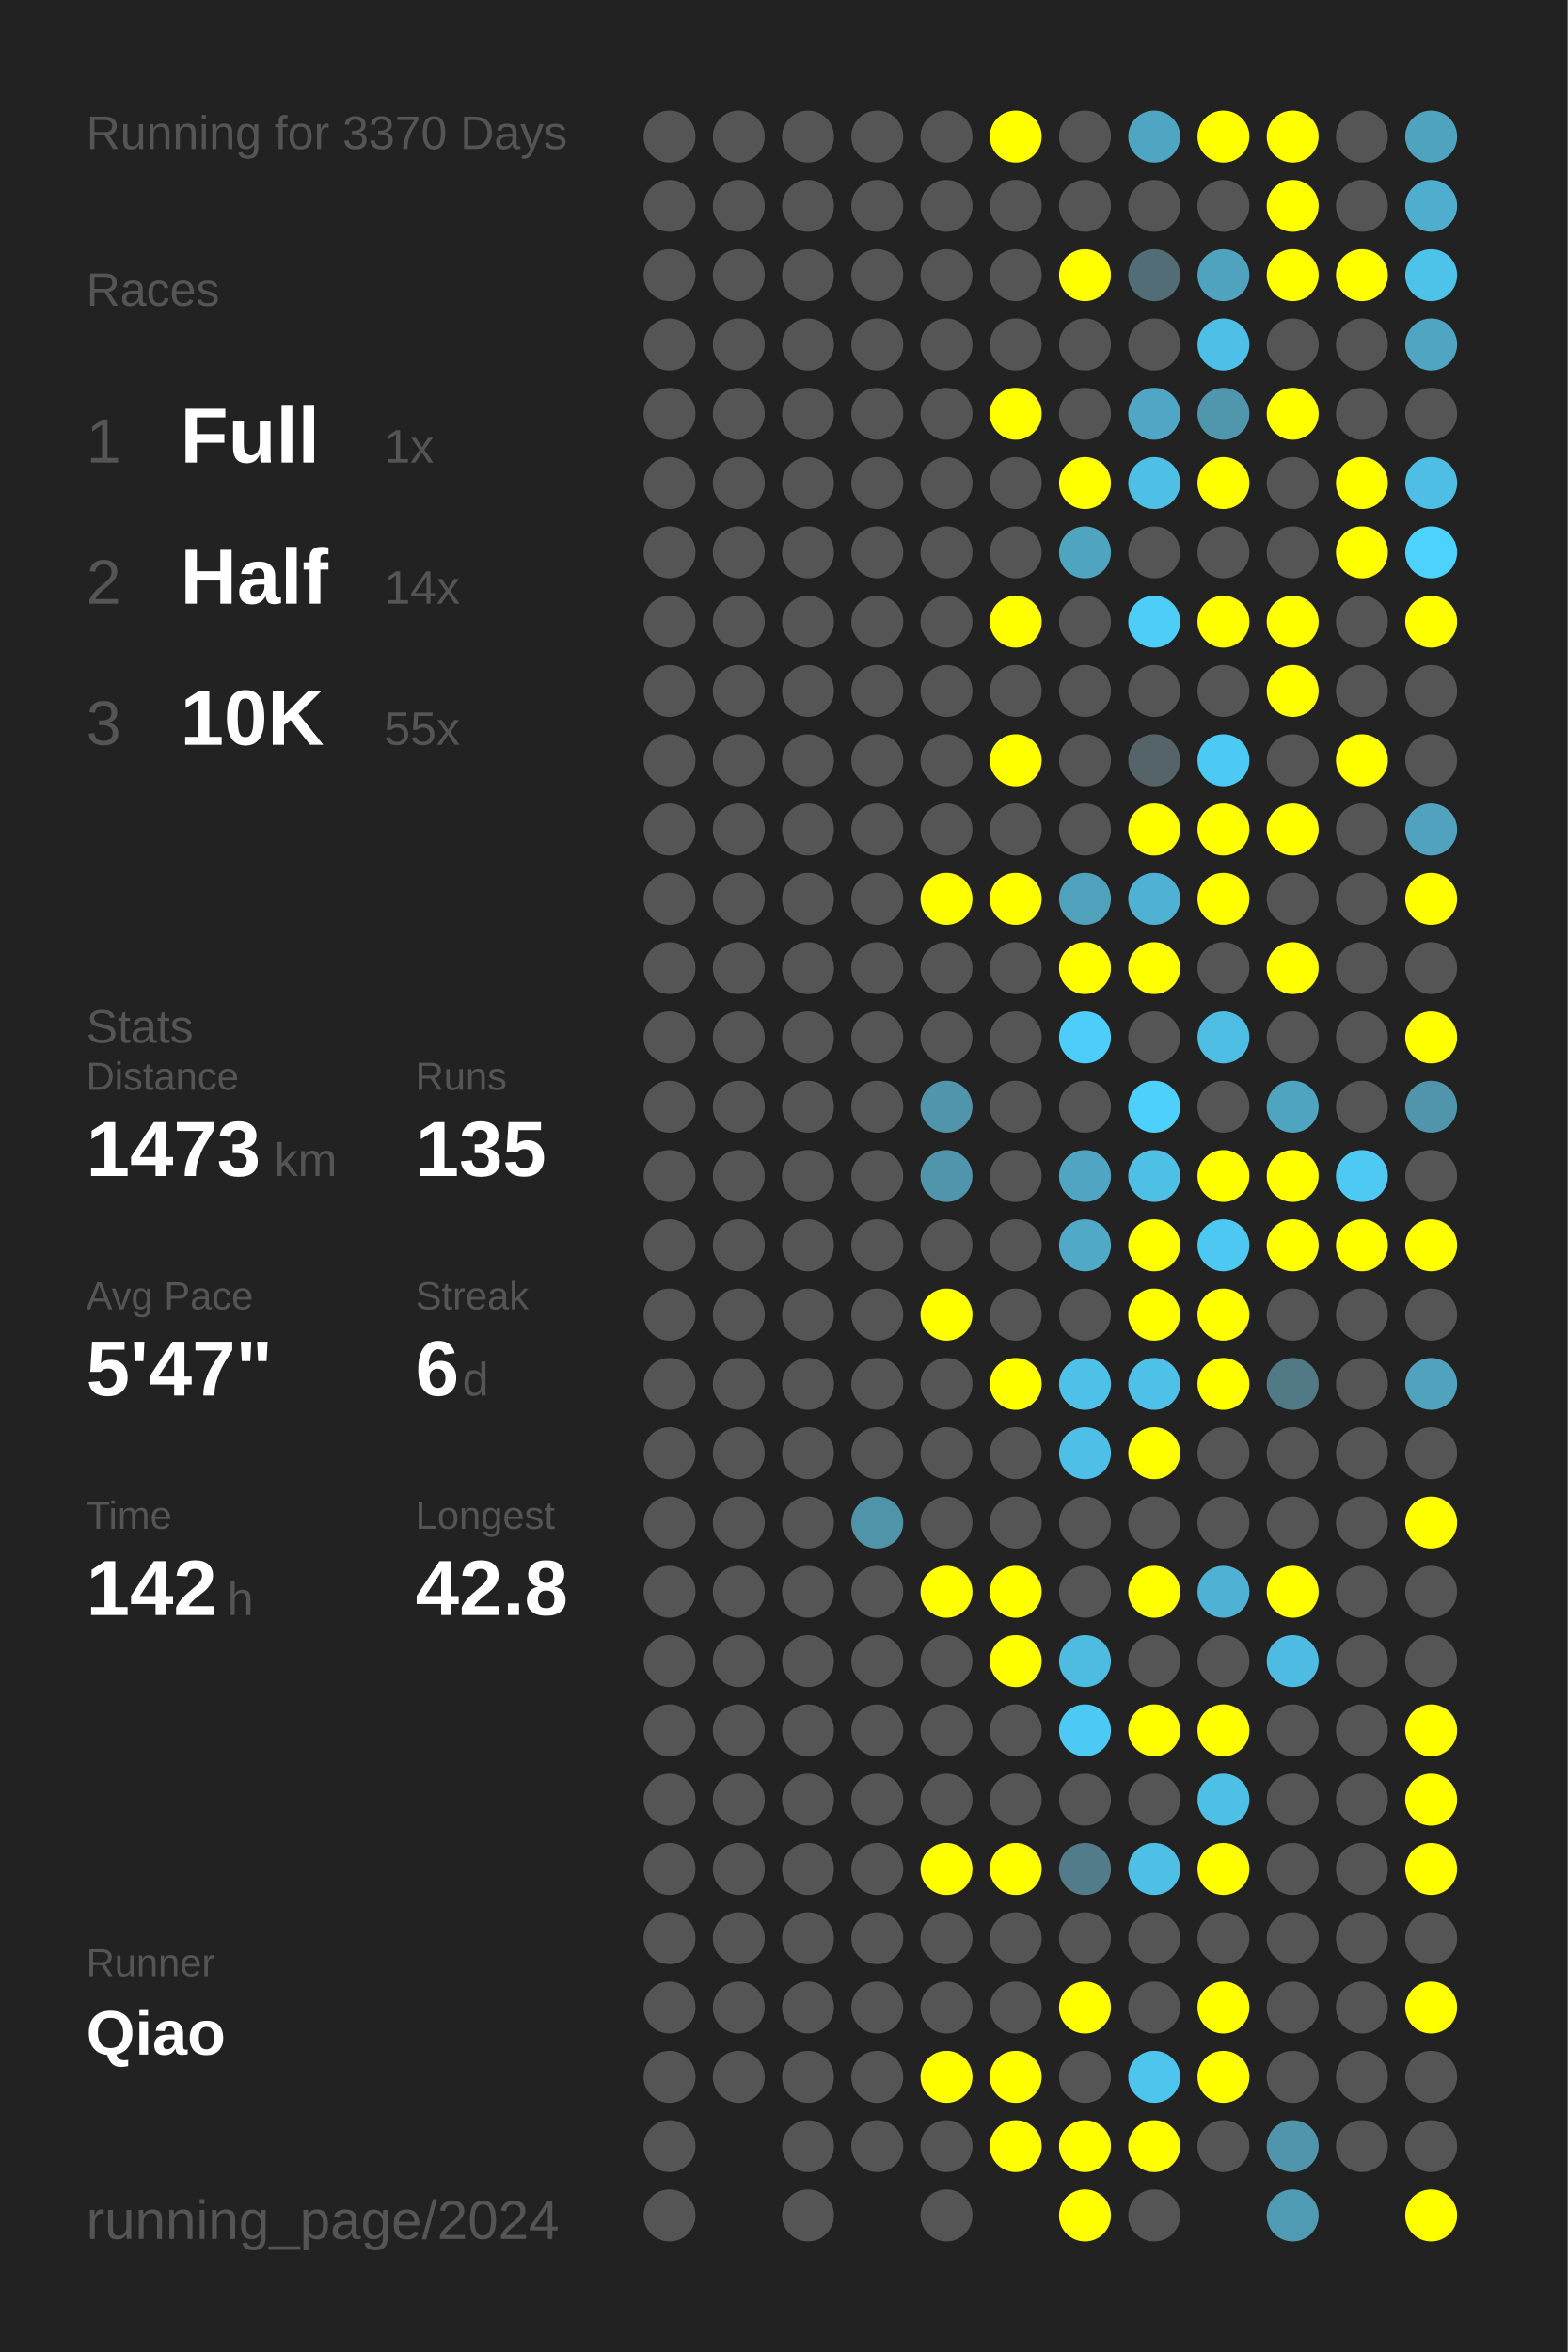
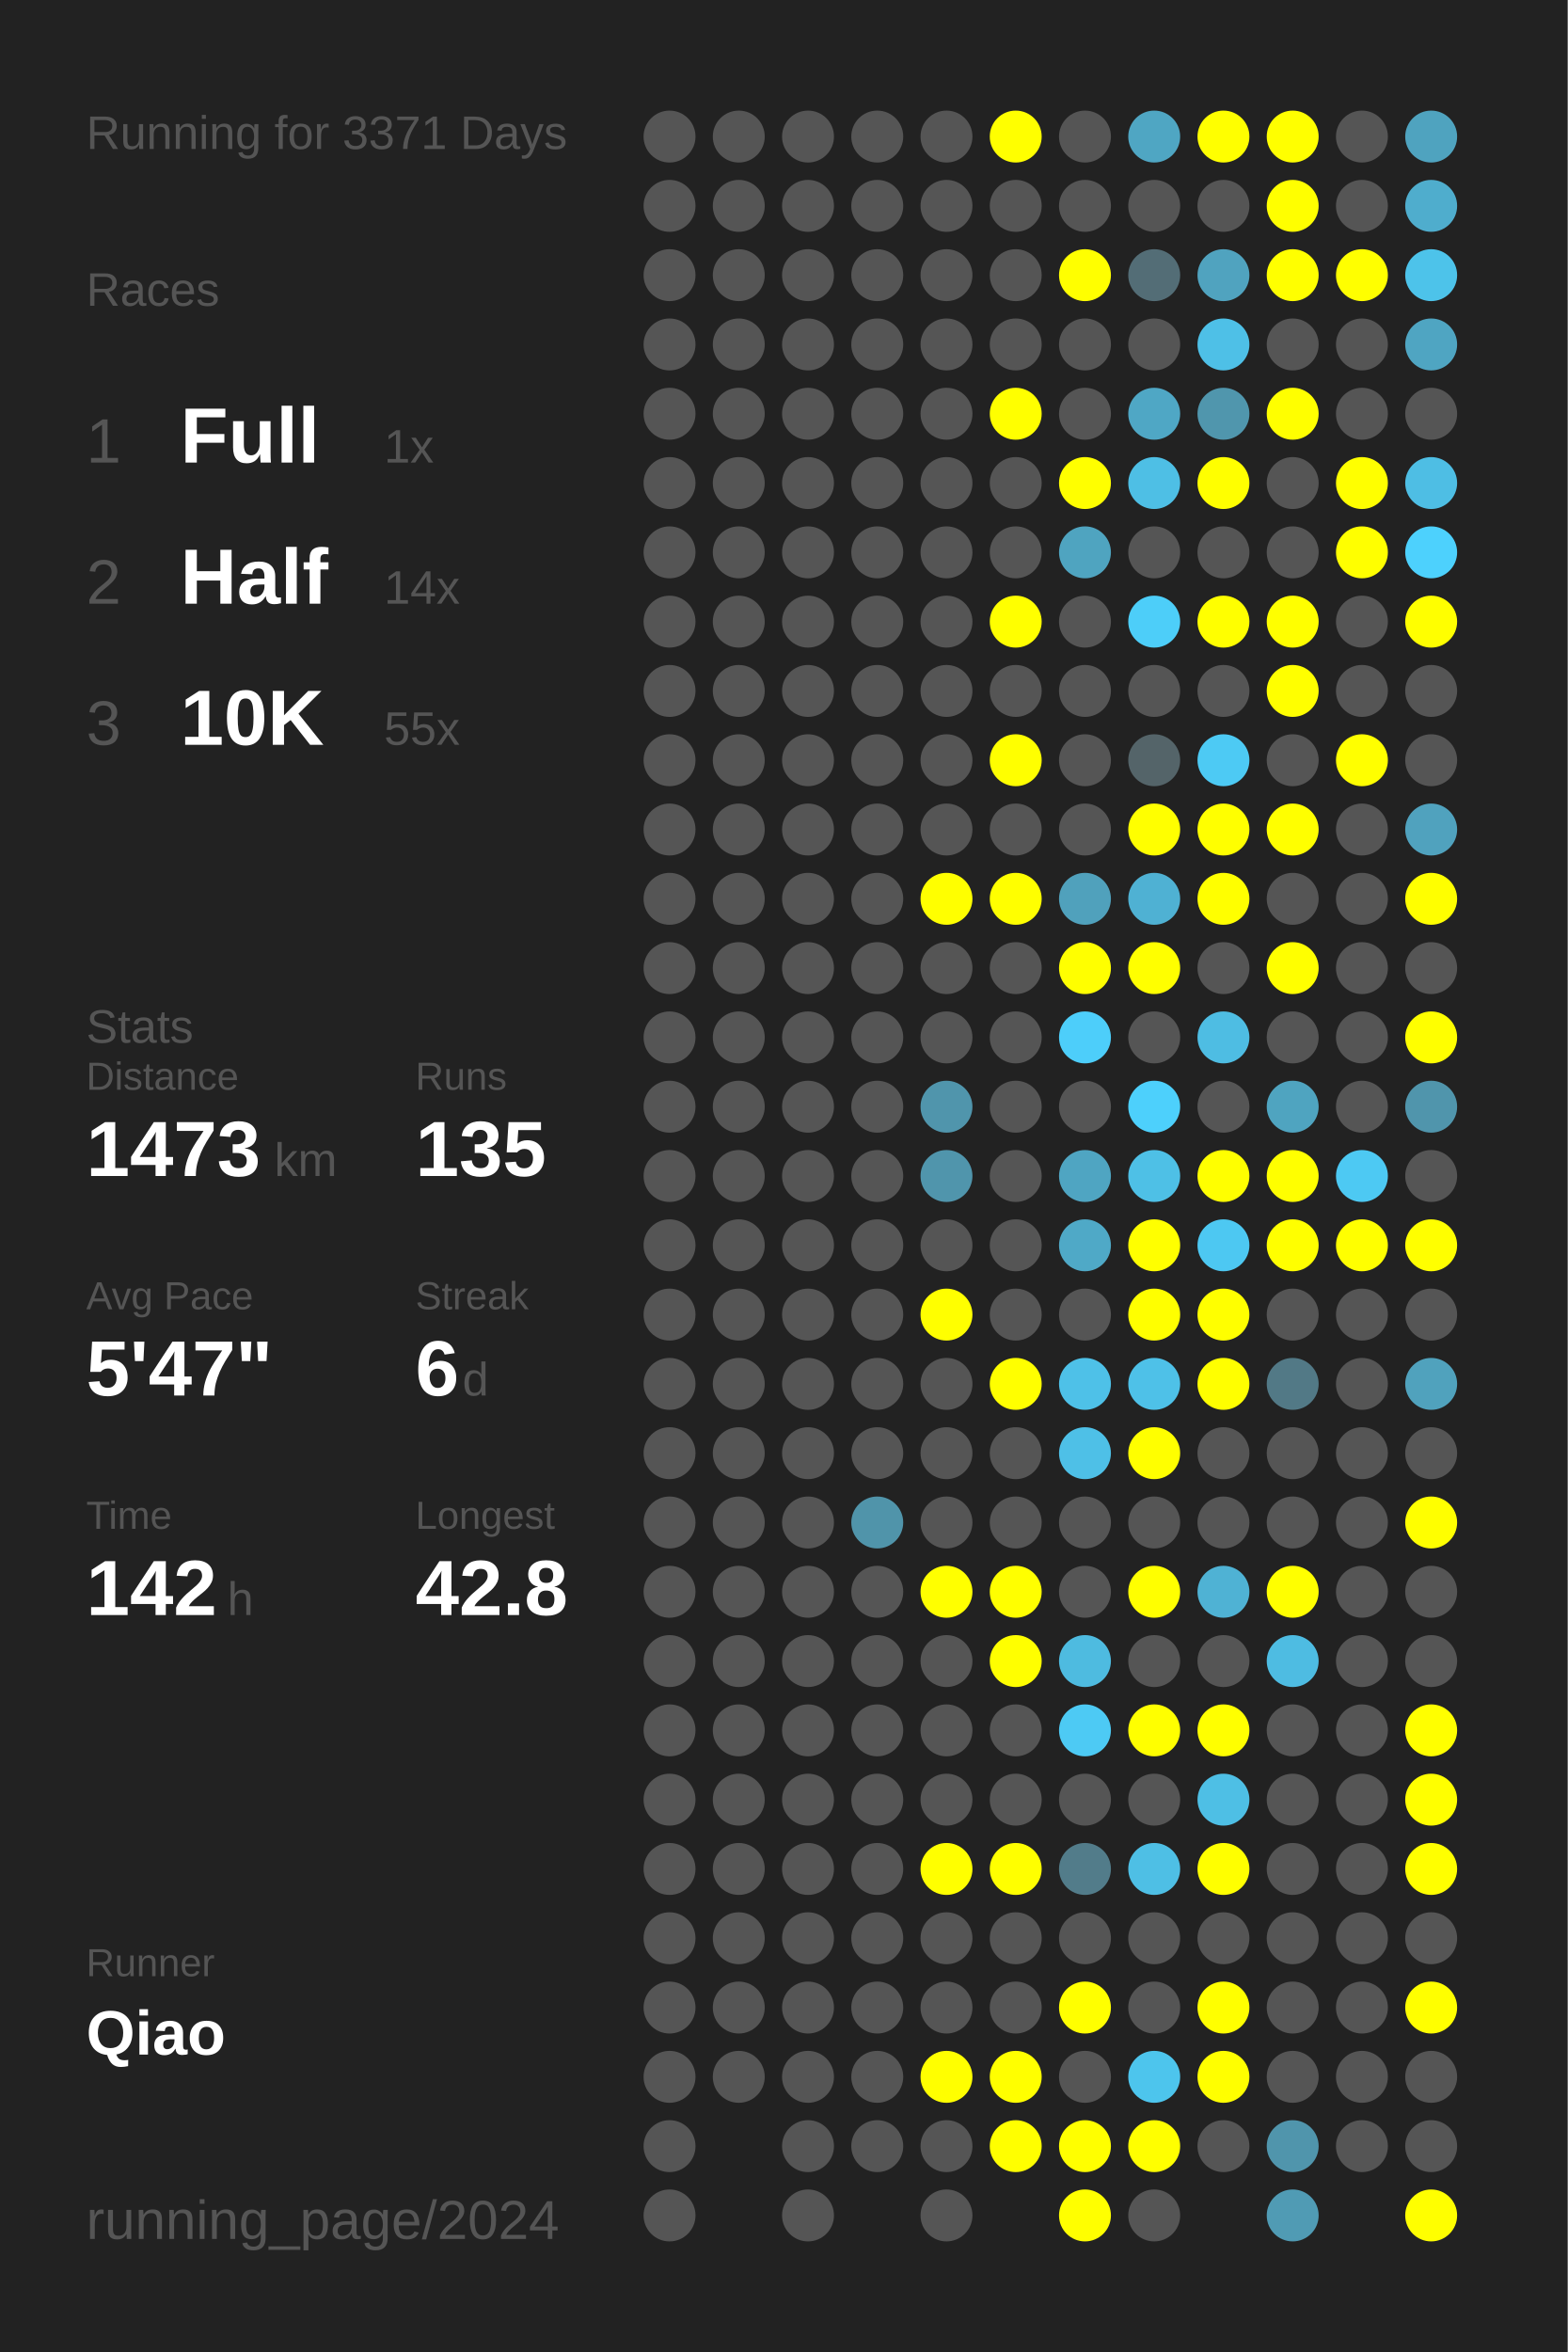
<svg xmlns="http://www.w3.org/2000/svg" baseProfile="full" height="300mm" version="1.1" viewBox="0,0,200,300" width="200mm">
  <defs />
  <rect fill="#222222" height="300" width="200" x="0" y="0" />
-   <text fill="#555555" style="font-size:6px; font-family:Arial;" x="11" y="19">Running for 3370 Days</text>
+   <text fill="#555555" style="font-size:6px; font-family:Arial;" x="11" y="19">Running for 3371 Days</text>
  <text fill="#555555" style="font-size:6px; font-family:Arial;" x="11" y="39">Races</text>
  <text fill="#555555" style="font-size:8px; font-family:Arial;" x="11" y="59">1</text>
  <text fill="#FFFFFF" style="font-size:10px; font-family:Arial; font-weight:bold;" x="23" y="59">Full</text>
  <text fill="#555555" style="font-size:6px; font-family:Arial;" x="49" y="59">1x</text>
  <text fill="#555555" style="font-size:8px; font-family:Arial;" x="11" y="77">2</text>
  <text fill="#FFFFFF" style="font-size:10px; font-family:Arial; font-weight:bold;" x="23" y="77">Half</text>
  <text fill="#555555" style="font-size:6px; font-family:Arial;" x="49" y="77">14x</text>
  <text fill="#555555" style="font-size:8px; font-family:Arial;" x="11" y="95">3</text>
  <text fill="#FFFFFF" style="font-size:10px; font-family:Arial; font-weight:bold;" x="23" y="95">10K</text>
  <text fill="#555555" style="font-size:6px; font-family:Arial;" x="49" y="95">55x</text>
  <text fill="#555555" style="font-size:6px; font-family:Arial;" x="11" y="133">Stats</text>
  <text fill="#555555" style="font-size:5px; font-family:Arial;" x="11" y="139">Distance</text>
  <text fill="#FFFFFF" style="font-size:10px; font-family:Arial; font-weight:bold;" x="11" y="150">1473</text>
  <text fill="#555555" style="font-size:6px; font-family:Arial;" x="35" y="150">km</text>
  <text fill="#555555" style="font-size:5px; font-family:Arial;" x="53" y="139">Runs</text>
  <text fill="#FFFFFF" style="font-size:10px; font-family:Arial; font-weight:bold;" x="53" y="150">135</text>
  <text fill="#555555" style="font-size:5px; font-family:Arial;" x="11" y="167">Avg Pace</text>
  <text fill="#FFFFFF" style="font-size:10px; font-family:Arial; font-weight:bold;" x="11" y="178">5'47"</text>
  <text fill="#555555" style="font-size:5px; font-family:Arial;" x="53" y="167">Streak</text>
  <text fill="#FFFFFF" style="font-size:10px; font-family:Arial; font-weight:bold;" x="53" y="178">6</text>
  <text fill="#555555" style="font-size:6px; font-family:Arial;" x="59" y="178">d</text>
  <text fill="#555555" style="font-size:5px; font-family:Arial;" x="11" y="195">Time</text>
  <text fill="#FFFFFF" style="font-size:10px; font-family:Arial; font-weight:bold;" x="11" y="206">142</text>
  <text fill="#555555" style="font-size:6px; font-family:Arial;" x="29" y="206">h</text>
  <text fill="#555555" style="font-size:5px; font-family:Arial;" x="53" y="195">Longest</text>
  <text fill="#FFFFFF" style="font-size:10px; font-family:Arial; font-weight:bold;" x="53" y="206">42.8</text>
  <text fill="#555555" style="font-size:5px; font-family:Arial;" x="11" y="252.065">Runner</text>
  <text fill="#FFFFFF" style="font-size:8px; font-family:Arial; font-weight:bold;" x="11" y="262.065">Qiao</text>
  <text fill="#555555" style="font-size:7px; font-family:Arial;" x="11" y="285.581">running_page/2024</text>
  <circle cx="85.417" cy="17.419" fill="#555555" r="3.312" />
  <circle cx="85.417" cy="26.258" fill="#555555" r="3.312" />
  <circle cx="85.417" cy="35.097" fill="#555555" r="3.312" />
  <circle cx="85.417" cy="43.935" fill="#555555" r="3.312" />
  <circle cx="85.417" cy="52.774" fill="#555555" r="3.312" />
  <circle cx="85.417" cy="61.613" fill="#555555" r="3.312" />
  <circle cx="85.417" cy="70.452" fill="#555555" r="3.312" />
  <circle cx="85.417" cy="79.29" fill="#555555" r="3.312" />
  <circle cx="85.417" cy="88.129" fill="#555555" r="3.312" />
  <circle cx="85.417" cy="96.968" fill="#555555" r="3.312" />
  <circle cx="85.417" cy="105.806" fill="#555555" r="3.312" />
  <circle cx="85.417" cy="114.645" fill="#555555" r="3.312" />
  <circle cx="85.417" cy="123.484" fill="#555555" r="3.312" />
  <circle cx="85.417" cy="132.323" fill="#555555" r="3.312" />
  <circle cx="85.417" cy="141.161" fill="#555555" r="3.312" />
  <circle cx="85.417" cy="150" fill="#555555" r="3.312" />
  <circle cx="85.417" cy="158.839" fill="#555555" r="3.312" />
  <circle cx="85.417" cy="167.677" fill="#555555" r="3.312" />
  <circle cx="85.417" cy="176.516" fill="#555555" r="3.312" />
  <circle cx="85.417" cy="185.355" fill="#555555" r="3.312" />
  <circle cx="85.417" cy="194.194" fill="#555555" r="3.312" />
  <circle cx="85.417" cy="203.032" fill="#555555" r="3.312" />
  <circle cx="85.417" cy="211.871" fill="#555555" r="3.312" />
  <circle cx="85.417" cy="220.71" fill="#555555" r="3.312" />
  <circle cx="85.417" cy="229.548" fill="#555555" r="3.312" />
  <circle cx="85.417" cy="238.387" fill="#555555" r="3.312" />
  <circle cx="85.417" cy="247.226" fill="#555555" r="3.312" />
  <circle cx="85.417" cy="256.065" fill="#555555" r="3.312" />
  <circle cx="85.417" cy="264.903" fill="#555555" r="3.312" />
  <circle cx="85.417" cy="273.742" fill="#555555" r="3.312" />
  <circle cx="85.417" cy="282.581" fill="#555555" r="3.312" />
  <circle cx="94.25" cy="17.419" fill="#555555" r="3.312" />
  <circle cx="94.25" cy="26.258" fill="#555555" r="3.312" />
  <circle cx="94.25" cy="35.097" fill="#555555" r="3.312" />
  <circle cx="94.25" cy="43.935" fill="#555555" r="3.312" />
  <circle cx="94.25" cy="52.774" fill="#555555" r="3.312" />
  <circle cx="94.25" cy="61.613" fill="#555555" r="3.312" />
  <circle cx="94.25" cy="70.452" fill="#555555" r="3.312" />
  <circle cx="94.25" cy="79.29" fill="#555555" r="3.312" />
  <circle cx="94.25" cy="88.129" fill="#555555" r="3.312" />
  <circle cx="94.25" cy="96.968" fill="#555555" r="3.312" />
  <circle cx="94.25" cy="105.806" fill="#555555" r="3.312" />
  <circle cx="94.25" cy="114.645" fill="#555555" r="3.312" />
  <circle cx="94.25" cy="123.484" fill="#555555" r="3.312" />
  <circle cx="94.25" cy="132.323" fill="#555555" r="3.312" />
  <circle cx="94.25" cy="141.161" fill="#555555" r="3.312" />
  <circle cx="94.25" cy="150" fill="#555555" r="3.312" />
  <circle cx="94.25" cy="158.839" fill="#555555" r="3.312" />
  <circle cx="94.25" cy="167.677" fill="#555555" r="3.312" />
  <circle cx="94.25" cy="176.516" fill="#555555" r="3.312" />
  <circle cx="94.25" cy="185.355" fill="#555555" r="3.312" />
  <circle cx="94.25" cy="194.194" fill="#555555" r="3.312" />
  <circle cx="94.25" cy="203.032" fill="#555555" r="3.312" />
  <circle cx="94.25" cy="211.871" fill="#555555" r="3.312" />
  <circle cx="94.25" cy="220.71" fill="#555555" r="3.312" />
  <circle cx="94.25" cy="229.548" fill="#555555" r="3.312" />
  <circle cx="94.25" cy="238.387" fill="#555555" r="3.312" />
  <circle cx="94.25" cy="247.226" fill="#555555" r="3.312" />
  <circle cx="94.25" cy="256.065" fill="#555555" r="3.312" />
  <circle cx="94.25" cy="264.903" fill="#555555" r="3.312" />
  <circle cx="103.083" cy="17.419" fill="#555555" r="3.312" />
  <circle cx="103.083" cy="26.258" fill="#555555" r="3.312" />
  <circle cx="103.083" cy="35.097" fill="#555555" r="3.312" />
  <circle cx="103.083" cy="43.935" fill="#555555" r="3.312" />
  <circle cx="103.083" cy="52.774" fill="#555555" r="3.312" />
  <circle cx="103.083" cy="61.613" fill="#555555" r="3.312" />
  <circle cx="103.083" cy="70.452" fill="#555555" r="3.312" />
  <circle cx="103.083" cy="79.29" fill="#555555" r="3.312" />
  <circle cx="103.083" cy="88.129" fill="#555555" r="3.312" />
  <circle cx="103.083" cy="96.968" fill="#555555" r="3.312" />
  <circle cx="103.083" cy="105.806" fill="#555555" r="3.312" />
  <circle cx="103.083" cy="114.645" fill="#555555" r="3.312" />
  <circle cx="103.083" cy="123.484" fill="#555555" r="3.312" />
  <circle cx="103.083" cy="132.323" fill="#555555" r="3.312" />
  <circle cx="103.083" cy="141.161" fill="#555555" r="3.312" />
  <circle cx="103.083" cy="150" fill="#555555" r="3.312" />
  <circle cx="103.083" cy="158.839" fill="#555555" r="3.312" />
  <circle cx="103.083" cy="167.677" fill="#555555" r="3.312" />
  <circle cx="103.083" cy="176.516" fill="#555555" r="3.312" />
  <circle cx="103.083" cy="185.355" fill="#555555" r="3.312" />
  <circle cx="103.083" cy="194.194" fill="#555555" r="3.312" />
  <circle cx="103.083" cy="203.032" fill="#555555" r="3.312" />
  <circle cx="103.083" cy="211.871" fill="#555555" r="3.312" />
  <circle cx="103.083" cy="220.71" fill="#555555" r="3.312" />
  <circle cx="103.083" cy="229.548" fill="#555555" r="3.312" />
  <circle cx="103.083" cy="238.387" fill="#555555" r="3.312" />
  <circle cx="103.083" cy="247.226" fill="#555555" r="3.312" />
  <circle cx="103.083" cy="256.065" fill="#555555" r="3.312" />
  <circle cx="103.083" cy="264.903" fill="#555555" r="3.312" />
  <circle cx="103.083" cy="273.742" fill="#555555" r="3.312" />
  <circle cx="103.083" cy="282.581" fill="#555555" r="3.312" />
  <circle cx="111.917" cy="17.419" fill="#555555" r="3.312" />
  <circle cx="111.917" cy="26.258" fill="#555555" r="3.312" />
  <circle cx="111.917" cy="35.097" fill="#555555" r="3.312" />
  <circle cx="111.917" cy="43.935" fill="#555555" r="3.312" />
  <circle cx="111.917" cy="52.774" fill="#555555" r="3.312" />
  <circle cx="111.917" cy="61.613" fill="#555555" r="3.312" />
  <circle cx="111.917" cy="70.452" fill="#555555" r="3.312" />
  <circle cx="111.917" cy="79.29" fill="#555555" r="3.312" />
  <circle cx="111.917" cy="88.129" fill="#555555" r="3.312" />
  <circle cx="111.917" cy="96.968" fill="#555555" r="3.312" />
  <circle cx="111.917" cy="105.806" fill="#555555" r="3.312" />
  <circle cx="111.917" cy="114.645" fill="#555555" r="3.312" />
  <circle cx="111.917" cy="123.484" fill="#555555" r="3.312" />
  <circle cx="111.917" cy="132.323" fill="#555555" r="3.312" />
  <circle cx="111.917" cy="141.161" fill="#555555" r="3.312" />
  <circle cx="111.917" cy="150" fill="#555555" r="3.312" />
  <circle cx="111.917" cy="158.839" fill="#555555" r="3.312" />
  <circle cx="111.917" cy="167.677" fill="#555555" r="3.312" />
  <circle cx="111.917" cy="176.516" fill="#555555" r="3.312" />
  <circle cx="111.917" cy="185.355" fill="#555555" r="3.312" />
  <circle cx="111.917" cy="194.194" fill="#5094aa" r="3.312" />
  <circle cx="111.917" cy="203.032" fill="#555555" r="3.312" />
  <circle cx="111.917" cy="211.871" fill="#555555" r="3.312" />
  <circle cx="111.917" cy="220.71" fill="#555555" r="3.312" />
  <circle cx="111.917" cy="229.548" fill="#555555" r="3.312" />
  <circle cx="111.917" cy="238.387" fill="#555555" r="3.312" />
  <circle cx="111.917" cy="247.226" fill="#555555" r="3.312" />
  <circle cx="111.917" cy="256.065" fill="#555555" r="3.312" />
  <circle cx="111.917" cy="264.903" fill="#555555" r="3.312" />
  <circle cx="111.917" cy="273.742" fill="#555555" r="3.312" />
  <circle cx="120.75" cy="17.419" fill="#555555" r="3.312" />
  <circle cx="120.75" cy="26.258" fill="#555555" r="3.312" />
  <circle cx="120.75" cy="35.097" fill="#555555" r="3.312" />
  <circle cx="120.75" cy="43.935" fill="#555555" r="3.312" />
  <circle cx="120.75" cy="52.774" fill="#555555" r="3.312" />
  <circle cx="120.75" cy="61.613" fill="#555555" r="3.312" />
  <circle cx="120.75" cy="70.452" fill="#555555" r="3.312" />
  <circle cx="120.75" cy="79.29" fill="#555555" r="3.312" />
  <circle cx="120.75" cy="88.129" fill="#555555" r="3.312" />
  <circle cx="120.75" cy="96.968" fill="#555555" r="3.312" />
  <circle cx="120.75" cy="105.806" fill="#555555" r="3.312" />
  <circle cx="120.75" cy="114.645" fill="#FFFF00" r="3.312" />
  <circle cx="120.75" cy="123.484" fill="#555555" r="3.312" />
  <circle cx="120.75" cy="132.323" fill="#555555" r="3.312" />
  <circle cx="120.75" cy="141.161" fill="#5095ac" r="3.312" />
  <circle cx="120.75" cy="150" fill="#5095ac" r="3.312" />
  <circle cx="120.75" cy="158.839" fill="#555555" r="3.312" />
  <circle cx="120.75" cy="167.677" fill="#FFFF00" r="3.312" />
  <circle cx="120.75" cy="176.516" fill="#555555" r="3.312" />
  <circle cx="120.75" cy="185.355" fill="#555555" r="3.312" />
  <circle cx="120.75" cy="194.194" fill="#555555" r="3.312" />
  <circle cx="120.75" cy="203.032" fill="#FFFF00" r="3.312" />
  <circle cx="120.75" cy="211.871" fill="#555555" r="3.312" />
  <circle cx="120.75" cy="220.71" fill="#555555" r="3.312" />
  <circle cx="120.75" cy="229.548" fill="#555555" r="3.312" />
  <circle cx="120.75" cy="238.387" fill="#FFFF00" r="3.312" />
  <circle cx="120.75" cy="247.226" fill="#555555" r="3.312" />
  <circle cx="120.75" cy="256.065" fill="#555555" r="3.312" />
  <circle cx="120.75" cy="264.903" fill="#FFFF00" r="3.312" />
  <circle cx="120.75" cy="273.742" fill="#555555" r="3.312" />
  <circle cx="120.75" cy="282.581" fill="#555555" r="3.312" />
  <circle cx="129.583" cy="17.419" fill="#FFFF00" r="3.312" />
  <circle cx="129.583" cy="26.258" fill="#555555" r="3.312" />
  <circle cx="129.583" cy="35.097" fill="#555555" r="3.312" />
  <circle cx="129.583" cy="43.935" fill="#555555" r="3.312" />
  <circle cx="129.583" cy="52.774" fill="#FFFF00" r="3.312" />
  <circle cx="129.583" cy="61.613" fill="#555555" r="3.312" />
  <circle cx="129.583" cy="70.452" fill="#555555" r="3.312" />
  <circle cx="129.583" cy="79.29" fill="#FFFF00" r="3.312" />
  <circle cx="129.583" cy="88.129" fill="#555555" r="3.312" />
  <circle cx="129.583" cy="96.968" fill="#FFFF00" r="3.312" />
  <circle cx="129.583" cy="105.806" fill="#555555" r="3.312" />
  <circle cx="129.583" cy="114.645" fill="#FFFF00" r="3.312" />
  <circle cx="129.583" cy="123.484" fill="#555555" r="3.312" />
  <circle cx="129.583" cy="132.323" fill="#555555" r="3.312" />
  <circle cx="129.583" cy="141.161" fill="#555555" r="3.312" />
  <circle cx="129.583" cy="150" fill="#555555" r="3.312" />
  <circle cx="129.583" cy="158.839" fill="#555555" r="3.312" />
  <circle cx="129.583" cy="167.677" fill="#555555" r="3.312" />
  <circle cx="129.583" cy="176.516" fill="#FFFF00" r="3.312" />
  <circle cx="129.583" cy="185.355" fill="#555555" r="3.312" />
  <circle cx="129.583" cy="194.194" fill="#555555" r="3.312" />
  <circle cx="129.583" cy="203.032" fill="#FFFF00" r="3.312" />
  <circle cx="129.583" cy="211.871" fill="#FFFF00" r="3.312" />
  <circle cx="129.583" cy="220.71" fill="#555555" r="3.312" />
  <circle cx="129.583" cy="229.548" fill="#555555" r="3.312" />
  <circle cx="129.583" cy="238.387" fill="#FFFF00" r="3.312" />
  <circle cx="129.583" cy="247.226" fill="#555555" r="3.312" />
  <circle cx="129.583" cy="256.065" fill="#555555" r="3.312" />
  <circle cx="129.583" cy="264.903" fill="#FFFF00" r="3.312" />
  <circle cx="129.583" cy="273.742" fill="#FFFF00" r="3.312" />
  <circle cx="138.417" cy="17.419" fill="#555555" r="3.312" />
  <circle cx="138.417" cy="26.258" fill="#555555" r="3.312" />
  <circle cx="138.417" cy="35.097" fill="#FFFF00" r="3.312" />
  <circle cx="138.417" cy="43.935" fill="#555555" r="3.312" />
  <circle cx="138.417" cy="52.774" fill="#555555" r="3.312" />
  <circle cx="138.417" cy="61.613" fill="#FFFF00" r="3.312" />
  <circle cx="138.417" cy="70.452" fill="#4fa4c0" r="3.312" />
  <circle cx="138.417" cy="79.29" fill="#555555" r="3.312" />
  <circle cx="138.417" cy="88.129" fill="#555555" r="3.312" />
  <circle cx="138.417" cy="96.968" fill="#555555" r="3.312" />
  <circle cx="138.417" cy="105.806" fill="#555555" r="3.312" />
  <circle cx="138.417" cy="114.645" fill="#50a1bc" r="3.312" />
  <circle cx="138.417" cy="123.484" fill="#FFFF00" r="3.312" />
  <circle cx="138.417" cy="132.323" fill="#4dcefa" r="3.312" />
  <circle cx="138.417" cy="141.161" fill="#555555" r="3.312" />
  <circle cx="138.417" cy="150" fill="#4fa5c2" r="3.312" />
  <circle cx="138.417" cy="158.839" fill="#4fa9c7" r="3.312" />
  <circle cx="138.417" cy="167.677" fill="#555555" r="3.312" />
  <circle cx="138.417" cy="176.516" fill="#4ec1e8" r="3.312" />
  <circle cx="138.417" cy="185.355" fill="#4ec0e7" r="3.312" />
  <circle cx="138.417" cy="194.194" fill="#555555" r="3.312" />
  <circle cx="138.417" cy="203.032" fill="#555555" r="3.312" />
  <circle cx="138.417" cy="211.871" fill="#4ebbe0" r="3.312" />
  <circle cx="138.417" cy="220.71" fill="#4dcaf4" r="3.312" />
  <circle cx="138.417" cy="229.548" fill="#555555" r="3.312" />
  <circle cx="138.417" cy="238.387" fill="#527c8a" r="3.312" />
  <circle cx="138.417" cy="247.226" fill="#555555" r="3.312" />
  <circle cx="138.417" cy="256.065" fill="#FFFF00" r="3.312" />
  <circle cx="138.417" cy="264.903" fill="#555555" r="3.312" />
  <circle cx="138.417" cy="273.742" fill="#FFFF00" r="3.312" />
  <circle cx="138.417" cy="282.581" fill="#FFFF00" r="3.312" />
  <circle cx="147.25" cy="17.419" fill="#4fa6c3" r="3.312" />
  <circle cx="147.25" cy="26.258" fill="#555555" r="3.312" />
  <circle cx="147.25" cy="35.097" fill="#536d76" r="3.312" />
  <circle cx="147.25" cy="43.935" fill="#555555" r="3.312" />
  <circle cx="147.25" cy="52.774" fill="#4fa7c5" r="3.312" />
  <circle cx="147.25" cy="61.613" fill="#4ebfe5" r="3.312" />
  <circle cx="147.25" cy="70.452" fill="#555555" r="3.312" />
  <circle cx="147.25" cy="79.29" fill="#4dcef9" r="3.312" />
  <circle cx="147.25" cy="88.129" fill="#555555" r="3.312" />
  <circle cx="147.25" cy="96.968" fill="#546469" r="3.312" />
  <circle cx="147.25" cy="105.806" fill="#FFFF00" r="3.312" />
  <circle cx="147.25" cy="114.645" fill="#4fb1d3" r="3.312" />
  <circle cx="147.25" cy="123.484" fill="#FFFF00" r="3.312" />
  <circle cx="147.25" cy="132.323" fill="#555555" r="3.312" />
  <circle cx="147.25" cy="141.161" fill="#4dd0fc" r="3.312" />
  <circle cx="147.25" cy="150" fill="#4ec0e6" r="3.312" />
  <circle cx="147.25" cy="158.839" fill="#FFFF00" r="3.312" />
  <circle cx="147.25" cy="167.677" fill="#FFFF00" r="3.312" />
  <circle cx="147.25" cy="176.516" fill="#4ec1e8" r="3.312" />
  <circle cx="147.25" cy="185.355" fill="#FFFF00" r="3.312" />
  <circle cx="147.25" cy="194.194" fill="#555555" r="3.312" />
  <circle cx="147.25" cy="203.032" fill="#FFFF00" r="3.312" />
  <circle cx="147.25" cy="211.871" fill="#555555" r="3.312" />
  <circle cx="147.25" cy="220.71" fill="#FFFF00" r="3.312" />
  <circle cx="147.25" cy="229.548" fill="#555555" r="3.312" />
  <circle cx="147.25" cy="238.387" fill="#4ebfe5" r="3.312" />
  <circle cx="147.25" cy="247.226" fill="#555555" r="3.312" />
  <circle cx="147.25" cy="256.065" fill="#555555" r="3.312" />
  <circle cx="147.25" cy="264.903" fill="#4dc5ed" r="3.312" />
  <circle cx="147.25" cy="273.742" fill="#FFFF00" r="3.312" />
  <circle cx="147.25" cy="282.581" fill="#555555" r="3.312" />
  <circle cx="156.083" cy="17.419" fill="#FFFF00" r="3.312" />
  <circle cx="156.083" cy="26.258" fill="#555555" r="3.312" />
  <circle cx="156.083" cy="35.097" fill="#50a3bf" r="3.312" />
  <circle cx="156.083" cy="43.935" fill="#4ec0e7" r="3.312" />
  <circle cx="156.083" cy="52.774" fill="#5096ad" r="3.312" />
  <circle cx="156.083" cy="61.613" fill="#FFFF00" r="3.312" />
  <circle cx="156.083" cy="70.452" fill="#555555" r="3.312" />
  <circle cx="156.083" cy="79.29" fill="#FFFF00" r="3.312" />
  <circle cx="156.083" cy="88.129" fill="#555555" r="3.312" />
  <circle cx="156.083" cy="96.968" fill="#4dcaf4" r="3.312" />
  <circle cx="156.083" cy="105.806" fill="#FFFF00" r="3.312" />
  <circle cx="156.083" cy="114.645" fill="#FFFF00" r="3.312" />
  <circle cx="156.083" cy="123.484" fill="#555555" r="3.312" />
  <circle cx="156.083" cy="132.323" fill="#4ebde3" r="3.312" />
  <circle cx="156.083" cy="141.161" fill="#555555" r="3.312" />
  <circle cx="156.083" cy="150" fill="#FFFF00" r="3.312" />
  <circle cx="156.083" cy="158.839" fill="#4dc8f2" r="3.312" />
  <circle cx="156.083" cy="167.677" fill="#FFFF00" r="3.312" />
  <circle cx="156.083" cy="176.516" fill="#FFFF00" r="3.312" />
  <circle cx="156.083" cy="185.355" fill="#555555" r="3.312" />
  <circle cx="156.083" cy="194.194" fill="#555555" r="3.312" />
  <circle cx="156.083" cy="203.032" fill="#4fb2d4" r="3.312" />
  <circle cx="156.083" cy="211.871" fill="#555555" r="3.312" />
  <circle cx="156.083" cy="220.71" fill="#FFFF00" r="3.312" />
  <circle cx="156.083" cy="229.548" fill="#4ebfe5" r="3.312" />
  <circle cx="156.083" cy="238.387" fill="#FFFF00" r="3.312" />
  <circle cx="156.083" cy="247.226" fill="#555555" r="3.312" />
  <circle cx="156.083" cy="256.065" fill="#FFFF00" r="3.312" />
  <circle cx="156.083" cy="264.903" fill="#FFFF00" r="3.312" />
  <circle cx="156.083" cy="273.742" fill="#555555" r="3.312" />
  <circle cx="164.917" cy="17.419" fill="#FFFF00" r="3.312" />
  <circle cx="164.917" cy="26.258" fill="#FFFF00" r="3.312" />
  <circle cx="164.917" cy="35.097" fill="#FFFF00" r="3.312" />
  <circle cx="164.917" cy="43.935" fill="#555555" r="3.312" />
  <circle cx="164.917" cy="52.774" fill="#FFFF00" r="3.312" />
  <circle cx="164.917" cy="61.613" fill="#555555" r="3.312" />
  <circle cx="164.917" cy="70.452" fill="#555555" r="3.312" />
  <circle cx="164.917" cy="79.29" fill="#FFFF00" r="3.312" />
  <circle cx="164.917" cy="88.129" fill="#FFFF00" r="3.312" />
  <circle cx="164.917" cy="96.968" fill="#555555" r="3.312" />
  <circle cx="164.917" cy="105.806" fill="#FFFF00" r="3.312" />
  <circle cx="164.917" cy="114.645" fill="#555555" r="3.312" />
  <circle cx="164.917" cy="123.484" fill="#FFFF00" r="3.312" />
  <circle cx="164.917" cy="132.323" fill="#555555" r="3.312" />
  <circle cx="164.917" cy="141.161" fill="#4fa4c0" r="3.312" />
  <circle cx="164.917" cy="150" fill="#FFFF00" r="3.312" />
  <circle cx="164.917" cy="158.839" fill="#FFFF00" r="3.312" />
  <circle cx="164.917" cy="167.677" fill="#555555" r="3.312" />
  <circle cx="164.917" cy="176.516" fill="#527986" r="3.312" />
  <circle cx="164.917" cy="185.355" fill="#555555" r="3.312" />
  <circle cx="164.917" cy="194.194" fill="#555555" r="3.312" />
  <circle cx="164.917" cy="203.032" fill="#FFFF00" r="3.312" />
  <circle cx="164.917" cy="211.871" fill="#4ebce2" r="3.312" />
  <circle cx="164.917" cy="220.71" fill="#555555" r="3.312" />
  <circle cx="164.917" cy="229.548" fill="#555555" r="3.312" />
  <circle cx="164.917" cy="238.387" fill="#555555" r="3.312" />
  <circle cx="164.917" cy="247.226" fill="#555555" r="3.312" />
  <circle cx="164.917" cy="256.065" fill="#555555" r="3.312" />
  <circle cx="164.917" cy="264.903" fill="#555555" r="3.312" />
  <circle cx="164.917" cy="273.742" fill="#5095ac" r="3.312" />
  <circle cx="164.917" cy="282.581" fill="#509bb4" r="3.312" />
  <circle cx="173.75" cy="17.419" fill="#555555" r="3.312" />
  <circle cx="173.75" cy="26.258" fill="#555555" r="3.312" />
  <circle cx="173.75" cy="35.097" fill="#FFFF00" r="3.312" />
  <circle cx="173.75" cy="43.935" fill="#555555" r="3.312" />
  <circle cx="173.75" cy="52.774" fill="#555555" r="3.312" />
  <circle cx="173.75" cy="61.613" fill="#FFFF00" r="3.312" />
  <circle cx="173.75" cy="70.452" fill="#FFFF00" r="3.312" />
  <circle cx="173.75" cy="79.29" fill="#555555" r="3.312" />
  <circle cx="173.75" cy="88.129" fill="#555555" r="3.312" />
  <circle cx="173.75" cy="96.968" fill="#FFFF00" r="3.312" />
  <circle cx="173.75" cy="105.806" fill="#555555" r="3.312" />
  <circle cx="173.75" cy="114.645" fill="#555555" r="3.312" />
  <circle cx="173.75" cy="123.484" fill="#555555" r="3.312" />
  <circle cx="173.75" cy="132.323" fill="#555555" r="3.312" />
  <circle cx="173.75" cy="141.161" fill="#555555" r="3.312" />
  <circle cx="173.75" cy="150" fill="#4dc9f3" r="3.312" />
  <circle cx="173.75" cy="158.839" fill="#FFFF00" r="3.312" />
  <circle cx="173.75" cy="167.677" fill="#555555" r="3.312" />
  <circle cx="173.75" cy="176.516" fill="#555555" r="3.312" />
  <circle cx="173.75" cy="185.355" fill="#555555" r="3.312" />
  <circle cx="173.75" cy="194.194" fill="#555555" r="3.312" />
  <circle cx="173.75" cy="203.032" fill="#555555" r="3.312" />
  <circle cx="173.75" cy="211.871" fill="#555555" r="3.312" />
  <circle cx="173.75" cy="220.71" fill="#555555" r="3.312" />
  <circle cx="173.75" cy="229.548" fill="#555555" r="3.312" />
  <circle cx="173.75" cy="238.387" fill="#555555" r="3.312" />
  <circle cx="173.75" cy="247.226" fill="#555555" r="3.312" />
  <circle cx="173.75" cy="256.065" fill="#555555" r="3.312" />
  <circle cx="173.75" cy="264.903" fill="#555555" r="3.312" />
  <circle cx="173.75" cy="273.742" fill="#555555" r="3.312" />
  <circle cx="182.583" cy="17.419" fill="#4fa3bf" r="3.312" />
  <circle cx="182.583" cy="26.258" fill="#4fadcd" r="3.312" />
  <circle cx="182.583" cy="35.097" fill="#4dc3ea" r="3.312" />
  <circle cx="182.583" cy="43.935" fill="#4fa5c2" r="3.312" />
  <circle cx="182.583" cy="52.774" fill="#555555" r="3.312" />
  <circle cx="182.583" cy="61.613" fill="#4ebee4" r="3.312" />
  <circle cx="182.583" cy="70.452" fill="#4dd1fd" r="3.312" />
  <circle cx="182.583" cy="79.29" fill="#FFFF00" r="3.312" />
  <circle cx="182.583" cy="88.129" fill="#555555" r="3.312" />
  <circle cx="182.583" cy="96.968" fill="#555555" r="3.312" />
  <circle cx="182.583" cy="105.806" fill="#50a2be" r="3.312" />
  <circle cx="182.583" cy="114.645" fill="#FFFF00" r="3.312" />
  <circle cx="182.583" cy="123.484" fill="#555555" r="3.312" />
  <circle cx="182.583" cy="132.323" fill="#FFFF00" r="3.312" />
  <circle cx="182.583" cy="141.161" fill="#5095ac" r="3.312" />
  <circle cx="182.583" cy="150" fill="#555555" r="3.312" />
  <circle cx="182.583" cy="158.839" fill="#FFFF00" r="3.312" />
  <circle cx="182.583" cy="167.677" fill="#555555" r="3.312" />
  <circle cx="182.583" cy="176.516" fill="#50a2bd" r="3.312" />
  <circle cx="182.583" cy="185.355" fill="#555555" r="3.312" />
  <circle cx="182.583" cy="194.194" fill="#FFFF00" r="3.312" />
  <circle cx="182.583" cy="203.032" fill="#555555" r="3.312" />
  <circle cx="182.583" cy="211.871" fill="#555555" r="3.312" />
  <circle cx="182.583" cy="220.71" fill="#FFFF00" r="3.312" />
  <circle cx="182.583" cy="229.548" fill="#FFFF00" r="3.312" />
  <circle cx="182.583" cy="238.387" fill="#FFFF00" r="3.312" />
  <circle cx="182.583" cy="247.226" fill="#555555" r="3.312" />
  <circle cx="182.583" cy="256.065" fill="#FFFF00" r="3.312" />
  <circle cx="182.583" cy="264.903" fill="#555555" r="3.312" />
  <circle cx="182.583" cy="273.742" fill="#555555" r="3.312" />
  <circle cx="182.583" cy="282.581" fill="#FFFF00" r="3.312" />
</svg>
